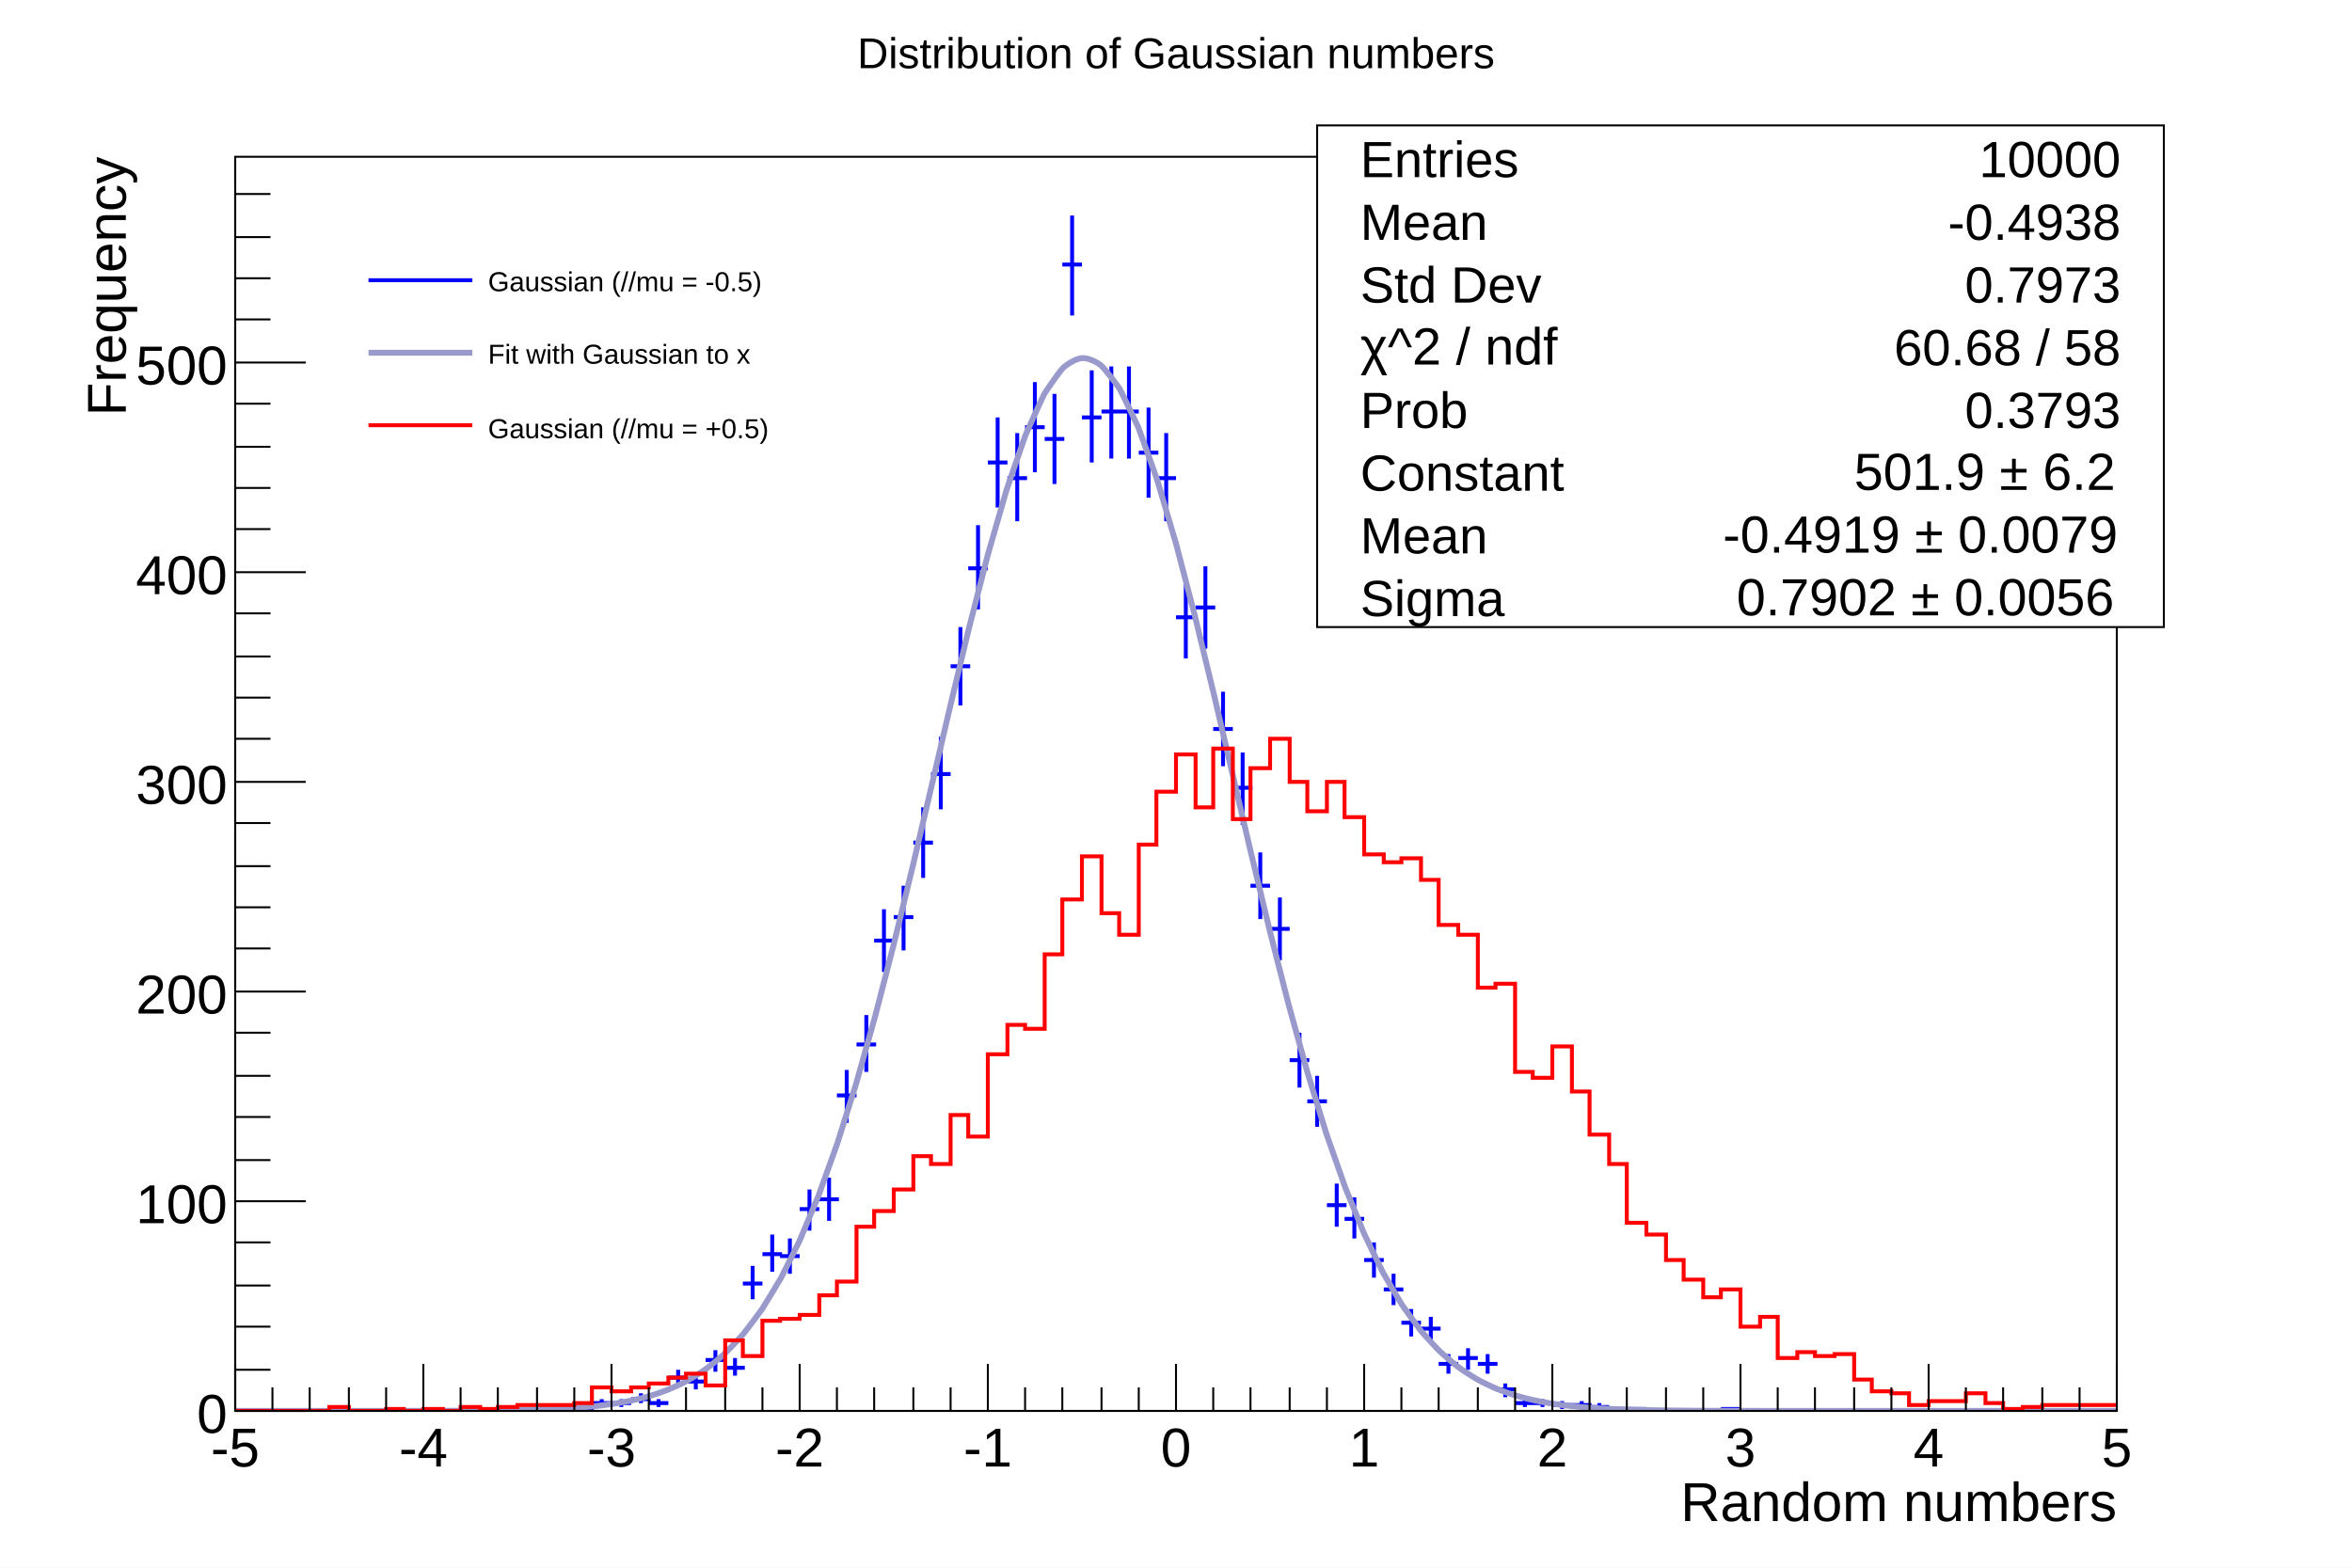
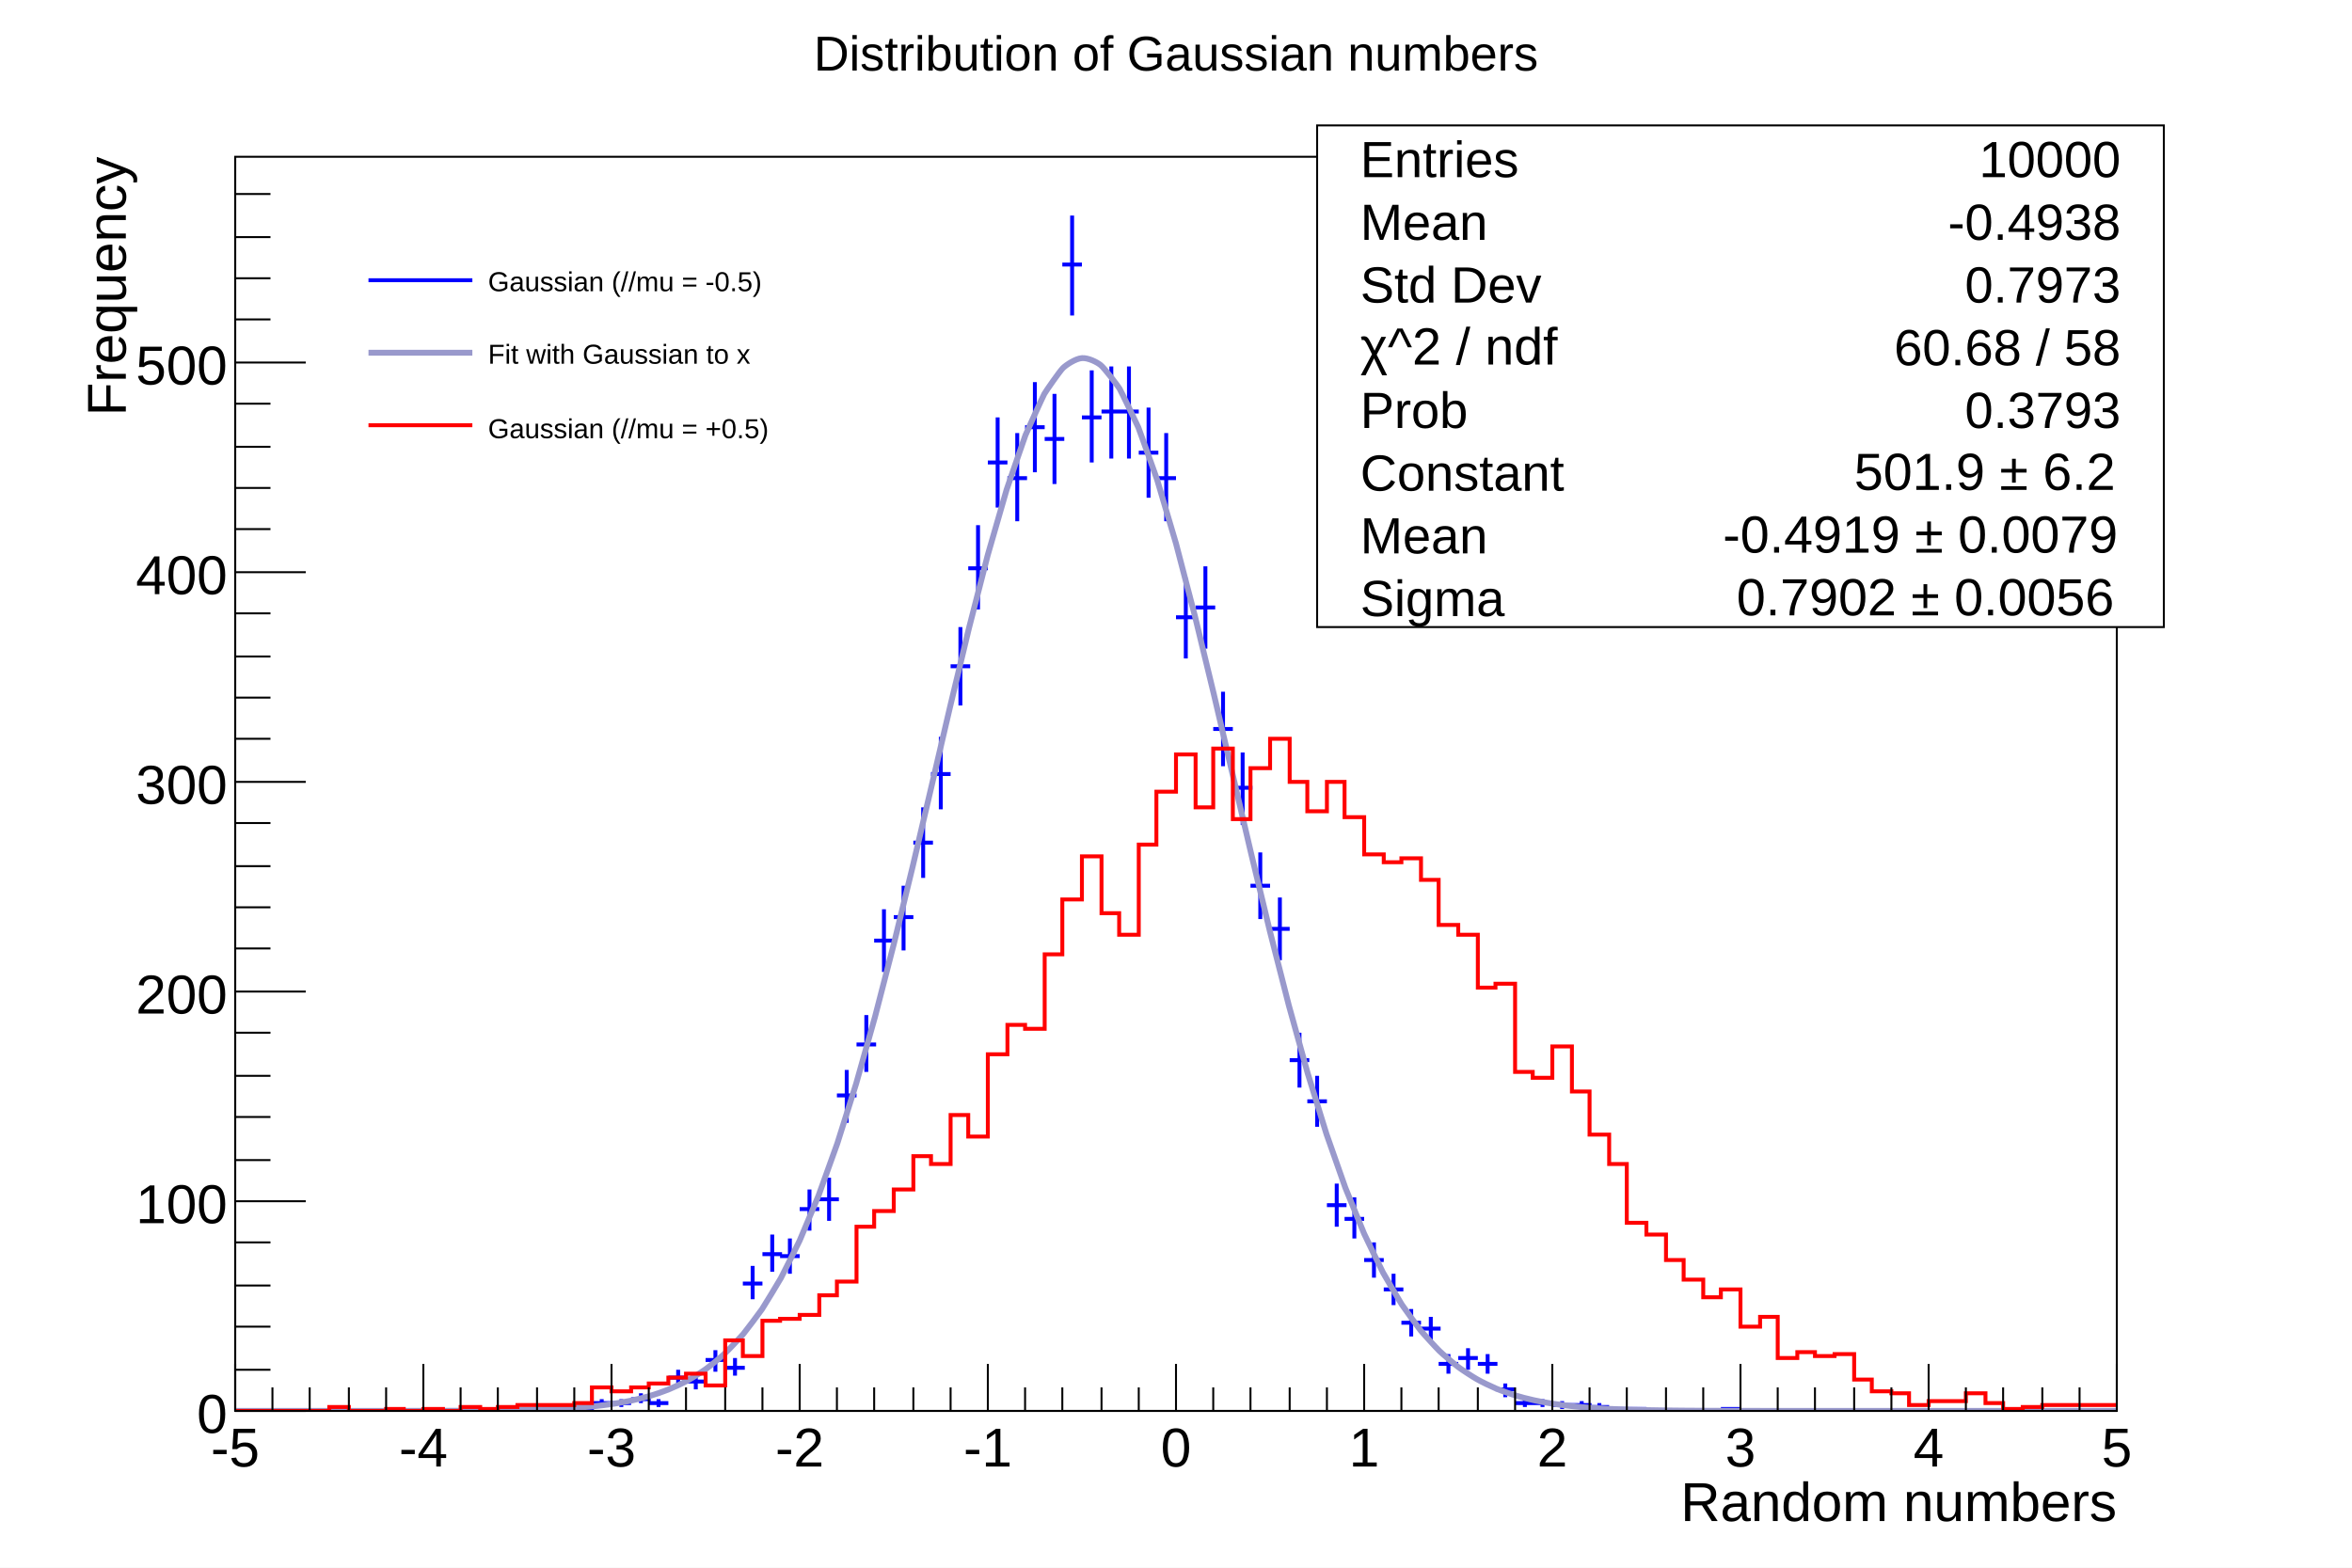
<svg xmlns="http://www.w3.org/2000/svg" viewBox="0 0 1200 800" preserveAspectRatio="none" width="1200" height="800">
  <path d="M0,0H1200V800H0Z" style="fill: white;" />
  <g>
    <g transform="translate(120,80)">
      <path d="M0,0H960V640H0Z" style="fill: white; stroke: black; stroke-width: 1;" />
      <svg x="0" y="0" overflow="hidden" width="960" height="640" viewBox="0 0 960 640">
        <g>
          <path d="M115,639h10M120,638v2M154,639h10M159,638v2M163,639h10M168,638v2M173,639h10M178,638v2M182,636h10M187,634v4M192,636h10M197,634v4M202,634h10M207,631v5M211,636h10M216,634v4M221,623h10M226,619v8M230,625h10M235,621v8M240,614h10M245,609v11M250,618h10M255,613v9M259,575h10M264,566v17M269,560h10M274,550v19M278,561h10M283,552v18M288,537h10M293,527v21M298,532h10M303,521v22M307,479h10M312,466v27M317,453h10M322,438v29M326,400h10M331,384v32M336,388h10M341,372v33M346,350h10M351,332v36M355,315h10M360,296v37M365,260h10M370,240v40M374,210h10M379,188v43M384,156h10M389,133v46M394,164h10M399,141v45M403,138h10M408,115v46M413,144h10M418,121v46M422,55h10M427,30v51M432,133h10M437,109v47M442,130h10M447,107v47M451,130h10M456,107v47M461,151h10M466,128v46M470,164h10M475,141v45M480,235h10M485,215v41M490,230h10M495,209v42M499,292h10M504,273v38M509,322h10M514,304v37M518,372h10M523,355v34M528,394h10M533,378v32M538,461h10M543,447v28M547,482h10M552,469v26M557,535h10M562,524v22M566,542h10M571,531v21M576,563h10M581,554v18M586,578h10M591,570v16M595,595h10M600,588v14M605,598h10M610,592v13M614,616h10M619,611v10M624,613h10M629,608v11M634,616h10M639,611v10M643,629h10M648,626v7M653,636h10M658,634v4M662,636h10M667,634v4M672,637h10M677,635v4M682,637h10M687,635v4M691,638h10M696,636v3M701,639h10M706,638v2M710,639h10M715,638v2M758,639h10M763,638v2" style="stroke: blue; stroke-width: 2;" />
        </g>
        <g>
          <path d="M0,640C1.6,640,6.4,640,9.6,640S16,640,19.2,640S25.6,640,28.8,640S35.2,640,38.4,640S44.8,640,48,640S54.4,640,57.6,640S64,640,67.2,640S73.6,639.99,76.8,639.99S83.2,639.99,86.4,639.98S92.8,639.98,96,639.97S102.4,639.96,105.6,639.95S112,639.93,115.2,639.92S121.6,639.88,124.8,639.86S131.2,639.81,134.4,639.77S140.8,639.68,144,639.62S150.4,639.48,153.6,639.38S160.01,639.18,163.2,639.03S169.62,638.71,172.8,638.49S179.23,638.01,182.4,637.68S188.87,636.98,192,636.51S198.54,635.48,201.6,634.83S208.26,633.32,211.2,632.46S218.05,630.28,220.8,629.17S227.93,626.04,230.4,624.7S237.89,620.24,240,618.73S247.89,612.49,249.6,610.89S257.87,602.38,259.2,600.8S267.8,589.53,268.8,588.05S277.66,573.6,278.4,572.25S287.45,554.26,288,553.05S297.18,531.26,297.6,530.18S306.88,504.47,307.2,503.5S316.54,473.91,316.8,473.03S326.18,439.81,326.4,439.01S335.81,402.65,336,401.89S345.43,363.13,345.6,362.41S355.03,322.22,355.2,321.51S364.63,281.12,364.8,280.4S374.21,241.18,374.4,240.43S383.78,203.88,384,203.07S393.31,170.72,393.6,169.81S402.77,143.14,403.2,142.05S412.04,122.4,412.8,121.04S420.72,109.33,422.4,107.73S428.82,102.98,432,102.75S439.67,104.77,441.6,106.34S450.35,116.91,451.2,118.33S460.33,137.02,460.8,138.15S470.1,163.95,470.4,164.89S479.77,196.52,480,197.35S489.41,233.38,489.6,234.14S499.03,273.07,499.2,273.79S508.63,314.1,508.8,314.81S518.23,355.11,518.4,355.83S527.81,394.86,528,395.61S537.39,432.37,537.6,433.17S546.95,466.87,547.2,467.73S556.49,497.85,556.8,498.8S566,525.05,566.4,526.11S575.47,548.4,576,549.59S584.89,568.05,585.6,569.37S594.25,584.24,595.2,585.7S603.53,597.35,604.8,598.92S612.76,607.81,614.4,609.41S621.95,616.05,624,617.59S631.18,622.46,633.6,623.84S640.49,627.38,643.2,628.53S649.88,631.08,652.8,631.99S659.35,633.82,662.4,634.5S668.88,635.79,672,636.28S678.44,637.18,681.6,637.52S688.02,638.14,691.2,638.38S697.61,638.79,700.8,638.95S707.2,639.23,710.4,639.34S716.8,639.52,720,639.59S726.4,639.7,729.6,639.75S736,639.82,739.2,639.85S745.6,639.89,748.8,639.91S755.2,639.94,758.4,639.95S764.8,639.96,768,639.97S774.4,639.98,777.6,639.98S784,639.99,787.2,639.99S793.6,639.99,796.8,639.99S803.2,640,806.4,640S812.8,640,816,640S822.4,640,825.6,640S832,640,835.2,640S841.6,640,844.8,640S851.2,640,854.4,640S860.8,640,864,640S870.4,640,873.6,640S880,640,883.2,640S889.6,640,892.8,640S899.2,640,902.4,640S908.8,640,912,640S918.4,640,921.6,640S928,640,931.2,640S937.6,640,940.8,640S947.2,640,950.4,640S958.4,640,960,640" style="fill: none; stroke: #9999cc; stroke-width: 3;" />
        </g>
        <g>
          <path d="M0,640h48v-2h10v2h19v-1h9v1h10v-1h10v1h9v-2h10v1h9v-1h10v-1h29v-1h9v-8h10v2h10v-2h9v-2h10v-3h9v-2h10v6h10v-23h9v8h10v-18h9v-1h10v-2h10v-10h9v-7h10v-28h9v-8h10v-11h10v-17h9v4h10v-25h9v11h10v-42h10v-15h9v2h10v-38h9v-28h10v-22h10v29h9v11h10v-46h9v-27h10v-19h10v27h9v-30h10v36h9v-26h10v-15h10v22h9v15h10v-15h9v18h10v19h10v4h9v-2h10v11h9v23h10v5h10v27h9v-2h10v45h9v3h10v-16h10v23h9v22h10v15h9v30h10v6h10v13h9v10h10v9h9v-4h10v19h10v-5h9v21h10v-3h9v2h10v-1h10v13h9v6h10v1h9v6h10v-2h19v-4h10v5h9v3h10v-1h10v-1h38" style="stroke-linejoin: miter; stroke: red; stroke-width: 2; fill: none;" />
        </g>
      </svg>
      <g>
        <g transform="translate(0,640)">
          <path d="M0,0h960M0,-24V0M19,-12V0M38,-12V0M58,-12V0M77,-12V0M96,-24V0M115,-12V0M134,-12V0M154,-12V0M173,-12V0M192,-24V0M211,-12V0M230,-12V0M250,-12V0M269,-12V0M288,-24V0M307,-12V0M326,-12V0M346,-12V0M365,-12V0M384,-24V0M403,-12V0M422,-12V0M442,-12V0M461,-12V0M480,-24V0M499,-12V0M518,-12V0M538,-12V0M557,-12V0M576,-24V0M595,-12V0M614,-12V0M634,-12V0M653,-12V0M672,-24V0M691,-12V0M710,-12V0M730,-12V0M749,-12V0M768,-24V0M787,-12V0M806,-12V0M826,-12V0M845,-12V0M864,-24V0M883,-12V0M902,-12V0M922,-12V0M941,-12V0M960,-24V0" style="stroke: black; stroke-width: 1;" />
          <g font-family="Arial" font-size="28" space="preserve" fill="black" text-anchor="middle">
            <text dy=".8em" transform="translate(0,6)">
       -5
      </text>
            <text dy=".8em" transform="translate(96,6)">
       -4
      </text>
            <text dy=".8em" transform="translate(192,6)">
       -3
      </text>
            <text dy=".8em" transform="translate(288,6)">
       -2
      </text>
            <text dy=".8em" transform="translate(384,6)">
       -1
      </text>
            <text dy=".8em" transform="translate(480,6)">
       0
      </text>
            <text dy=".8em" transform="translate(576,6)">
       1
      </text>
            <text dy=".8em" transform="translate(672,6)">
       2
      </text>
            <text dy=".8em" transform="translate(768,6)">
       3
      </text>
            <text dy=".8em" transform="translate(864,6)">
       4
      </text>
            <text dy=".8em" transform="translate(960,6)">
       5
      </text>
          </g>
          <g font-family="Arial" font-size="28" space="preserve" transform="translate(960,45)">
            <text fill="black" text-anchor="end" dy=".4em">
       Random numbers
      </text>
          </g>
        </g>
        <g>
          <path d="M0,0v640M36,640H0M18,619H0M18,597H0M18,576H0M18,554H0M36,533H0M18,512H0M18,490H0M18,469H0M18,447H0M36,426H0M18,404H0M18,383H0M18,362H0M18,340H0M36,319H0M18,297H0M18,276H0M18,255H0M18,233H0M36,212H0M18,190H0M18,169H0M18,148H0M18,126H0M36,105H0M18,83H0M18,62H0M18,41H0M18,19H0" style="stroke: black; stroke-width: 1;" />
          <g font-family="Arial" font-size="28" space="preserve" fill="black" text-anchor="end">
            <text dy=".4em" transform="translate(-4,640)">
       0
      </text>
            <text dy=".4em" transform="translate(-4,533)">
       100
      </text>
            <text dy=".4em" transform="translate(-4,426)">
       200
      </text>
            <text dy=".4em" transform="translate(-4,319)">
       300
      </text>
            <text dy=".4em" transform="translate(-4,212)">
       400
      </text>
            <text dy=".4em" transform="translate(-4,105)">
       500
      </text>
          </g>
          <g font-family="Arial" font-size="28" space="preserve" transform="translate(-67)">
            <text fill="black" text-anchor="end" dy=".4em" transform="rotate(270)">
       Frequency
      </text>
          </g>
        </g>
      </g>
    </g>
    <g transform="translate(672,64)" font-family="Arial" font-size="26" space="preserve">
      <path d="M0,0H432V256H0Z" style="fill: white; stroke: black; stroke-width: 1;" />
      <text fill="black" text-anchor="start" dy=".4em" transform="translate(22,16)">
    Entries
   </text>
      <text fill="black" text-anchor="end" dy=".4em" transform="translate(410,16)">
    10000
   </text>
      <text fill="black" text-anchor="start" dy=".4em" transform="translate(22,48)">
    Mean
   </text>
      <text fill="black" text-anchor="end" dy=".4em" transform="translate(410,48)">
    -0.4938
   </text>
      <text fill="black" text-anchor="start" dy=".4em" transform="translate(22,80)">
    Std Dev
   </text>
      <text fill="black" text-anchor="end" dy=".4em" transform="translate(410,80)">
    0.7973
   </text>
      <g transform="translate(22,122) scale(0.988)">
        <text fill="black" font-size="27">
     χ^2 / ndf
    </text>
      </g>
      <text fill="black" text-anchor="end" dy=".4em" transform="translate(410,112)">
    60.68 / 58
   </text>
      <text fill="black" text-anchor="start" dy=".4em" transform="translate(22,144)">
    Prob
   </text>
      <text fill="black" text-anchor="end" dy=".4em" transform="translate(410,144)">
    0.3793
   </text>
      <text fill="black" text-anchor="start" dy=".4em" transform="translate(22,176)">
    Constant
   </text>
      <g transform="translate(274,186) scale(0.988)">
        <text fill="black" font-size="27">
     501.9 ± 6.2
    </text>
      </g>
      <text fill="black" text-anchor="start" dy=".4em" transform="translate(22,208)">
    Mean
   </text>
      <g transform="translate(207,218) scale(0.988)">
        <text fill="black" font-size="27">
     -0.4919 ± 0.0079
    </text>
      </g>
      <text fill="black" text-anchor="start" dy=".4em" transform="translate(22,240)">
    Sigma
   </text>
      <g transform="translate(214,250) scale(0.988)">
        <text fill="black" font-size="27">
     0.7902 ± 0.0056
    </text>
      </g>
    </g>
    <g transform="translate(180,120)" font-family="Arial" font-size="14" space="preserve">
      <path d="M0,0H276V120H0Z" style="fill: white; stroke: white; stroke-width: 1;" />
      <path d="M8,23H61" style="stroke: blue; stroke-width: 2;" />
      <text fill="black" text-anchor="start" dy=".4em" transform="translate(69,23)">
    Gaussian (//mu = -0.5)
   </text>
      <path d="M8,60H61" style="stroke: #9999cc; stroke-width: 3;" />
      <text fill="black" text-anchor="start" dy=".4em" transform="translate(69,60)">
    Fit with Gaussian to x
   </text>
      <path d="M8,97H61" style="stroke: red; stroke-width: 2;" />
      <text fill="black" text-anchor="start" dy=".4em" transform="translate(69,98)">
    Gaussian (//mu = +0.5)
   </text>
    </g>
-     <g transform="translate(354,4)" font-family="Arial" font-size="22" space="preserve">
+     <g transform="translate(354,4)" font-family="Arial" font-size="25" space="preserve">
      <text fill="black" text-anchor="middle" dy=".4em" transform="translate(246,22)">
    Distribution of Gaussian numbers
   </text>
    </g>
  </g>
</svg>
